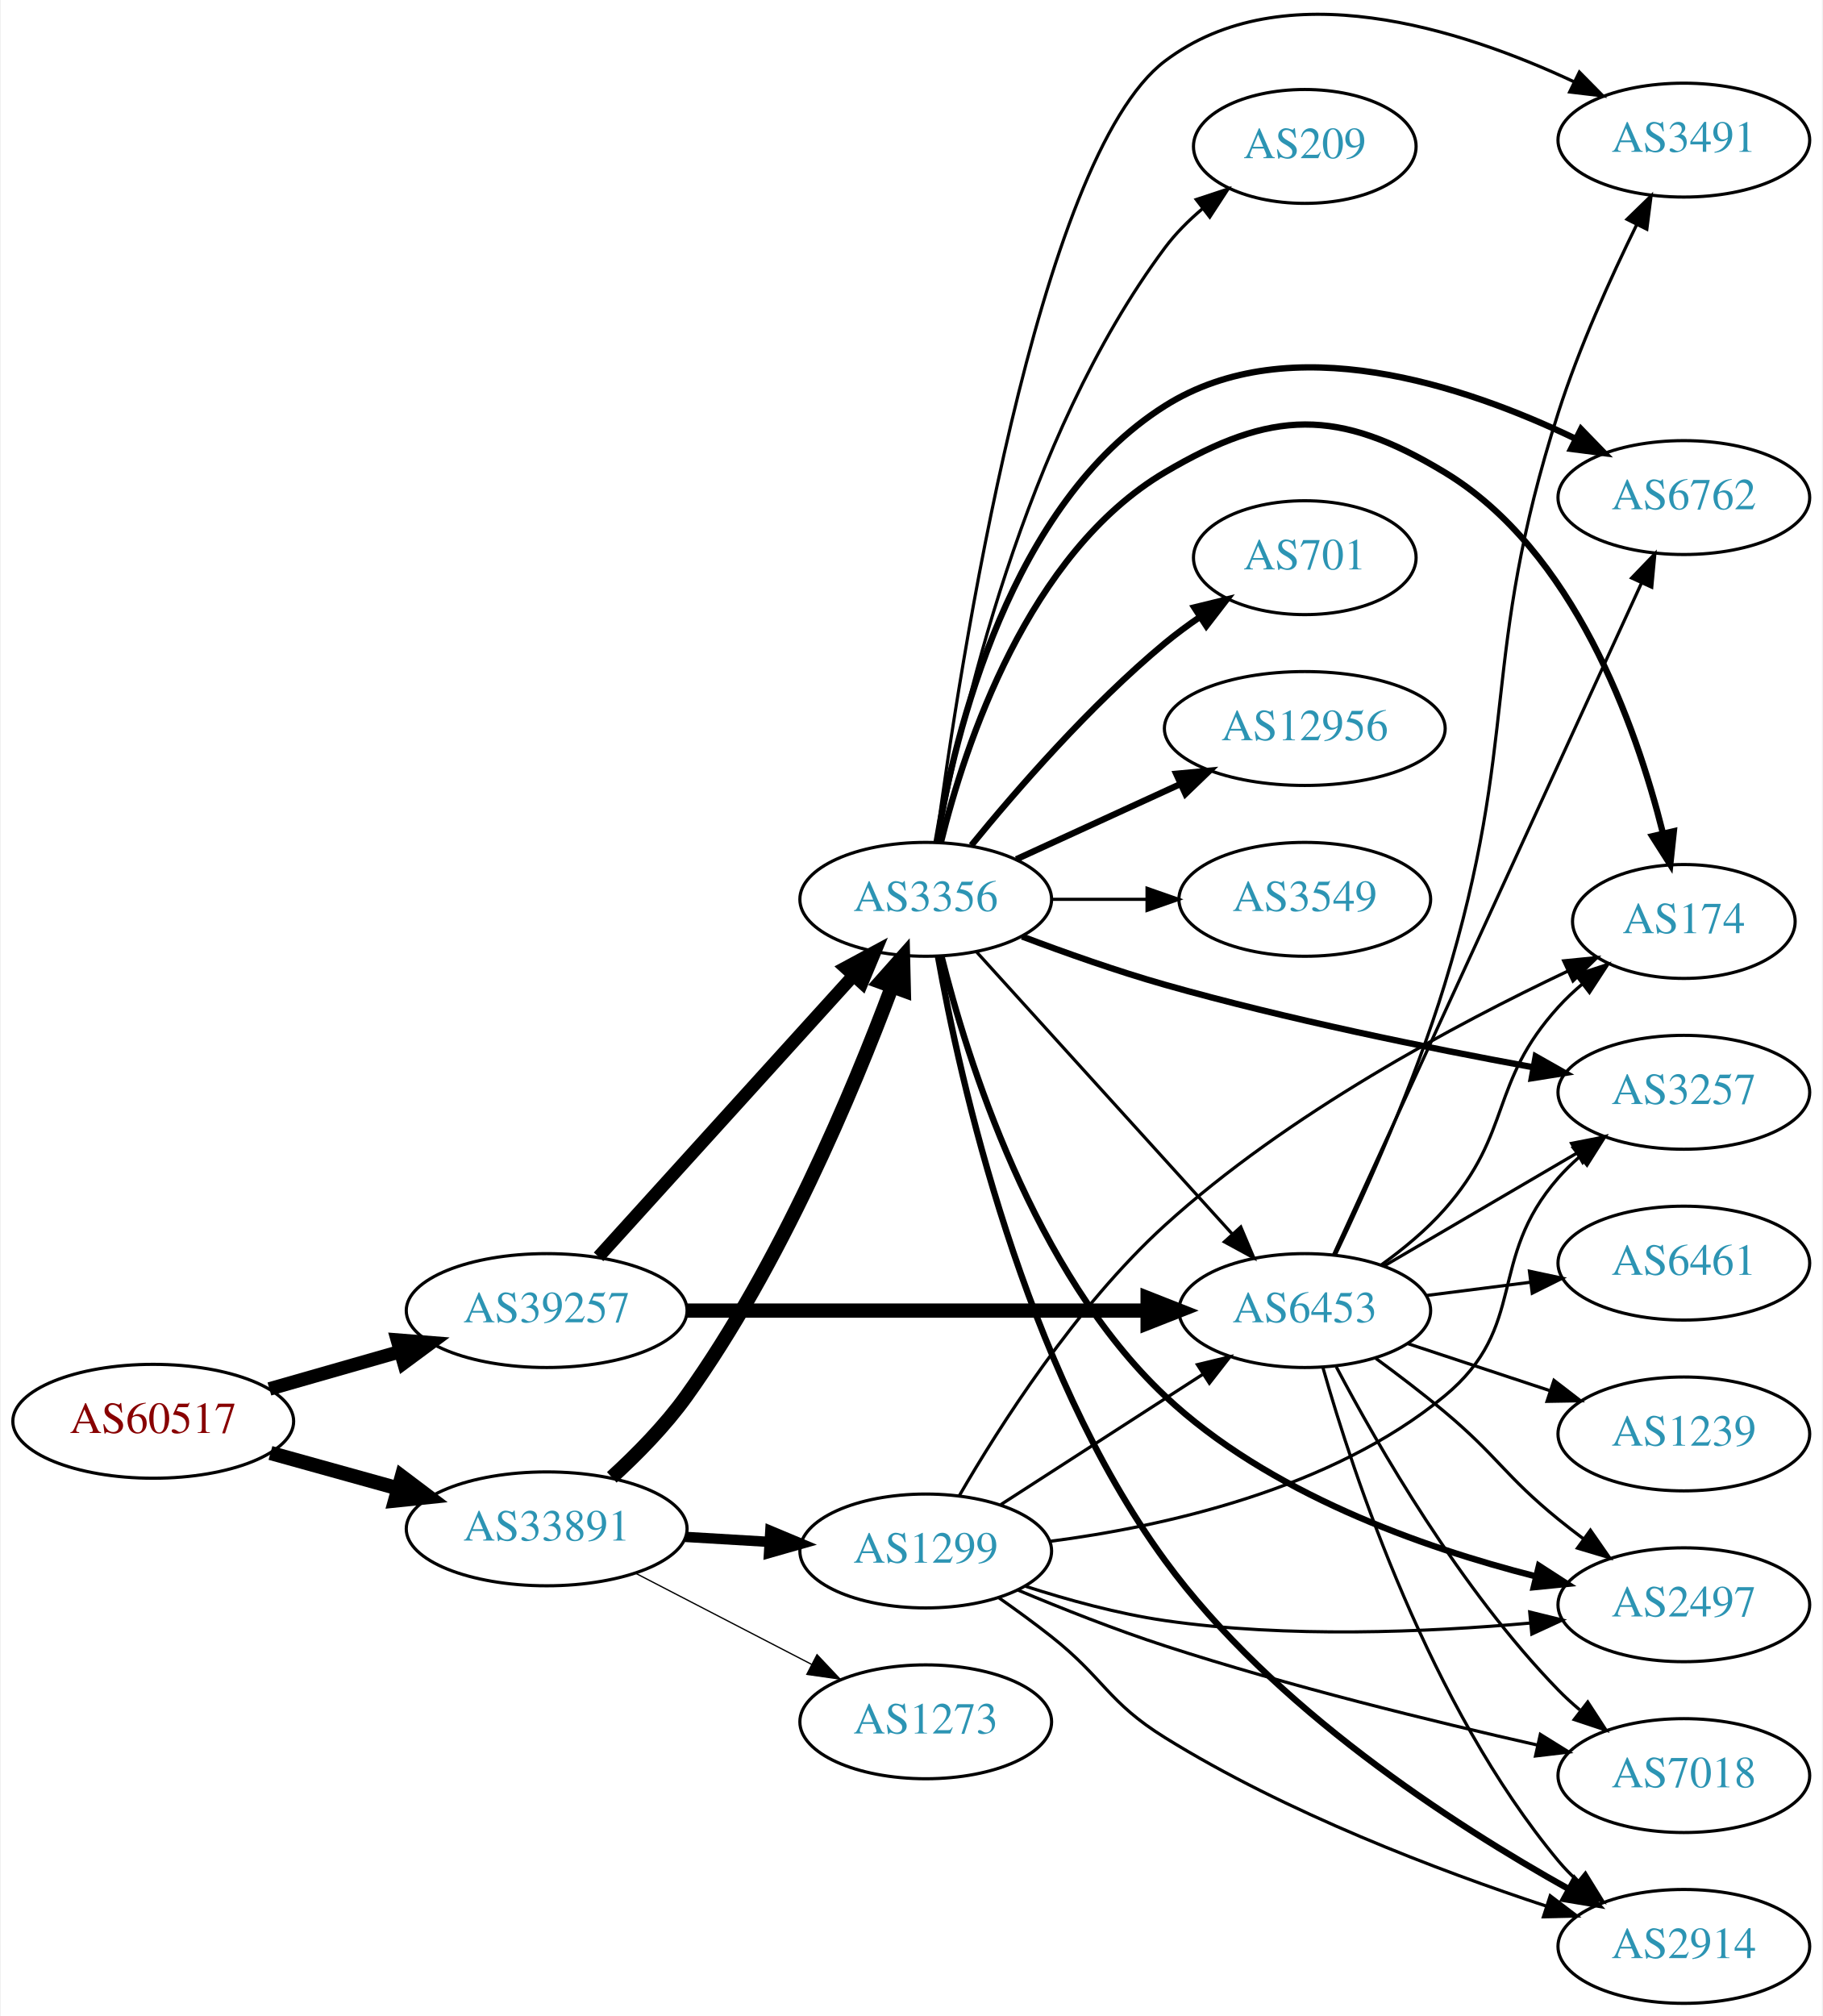
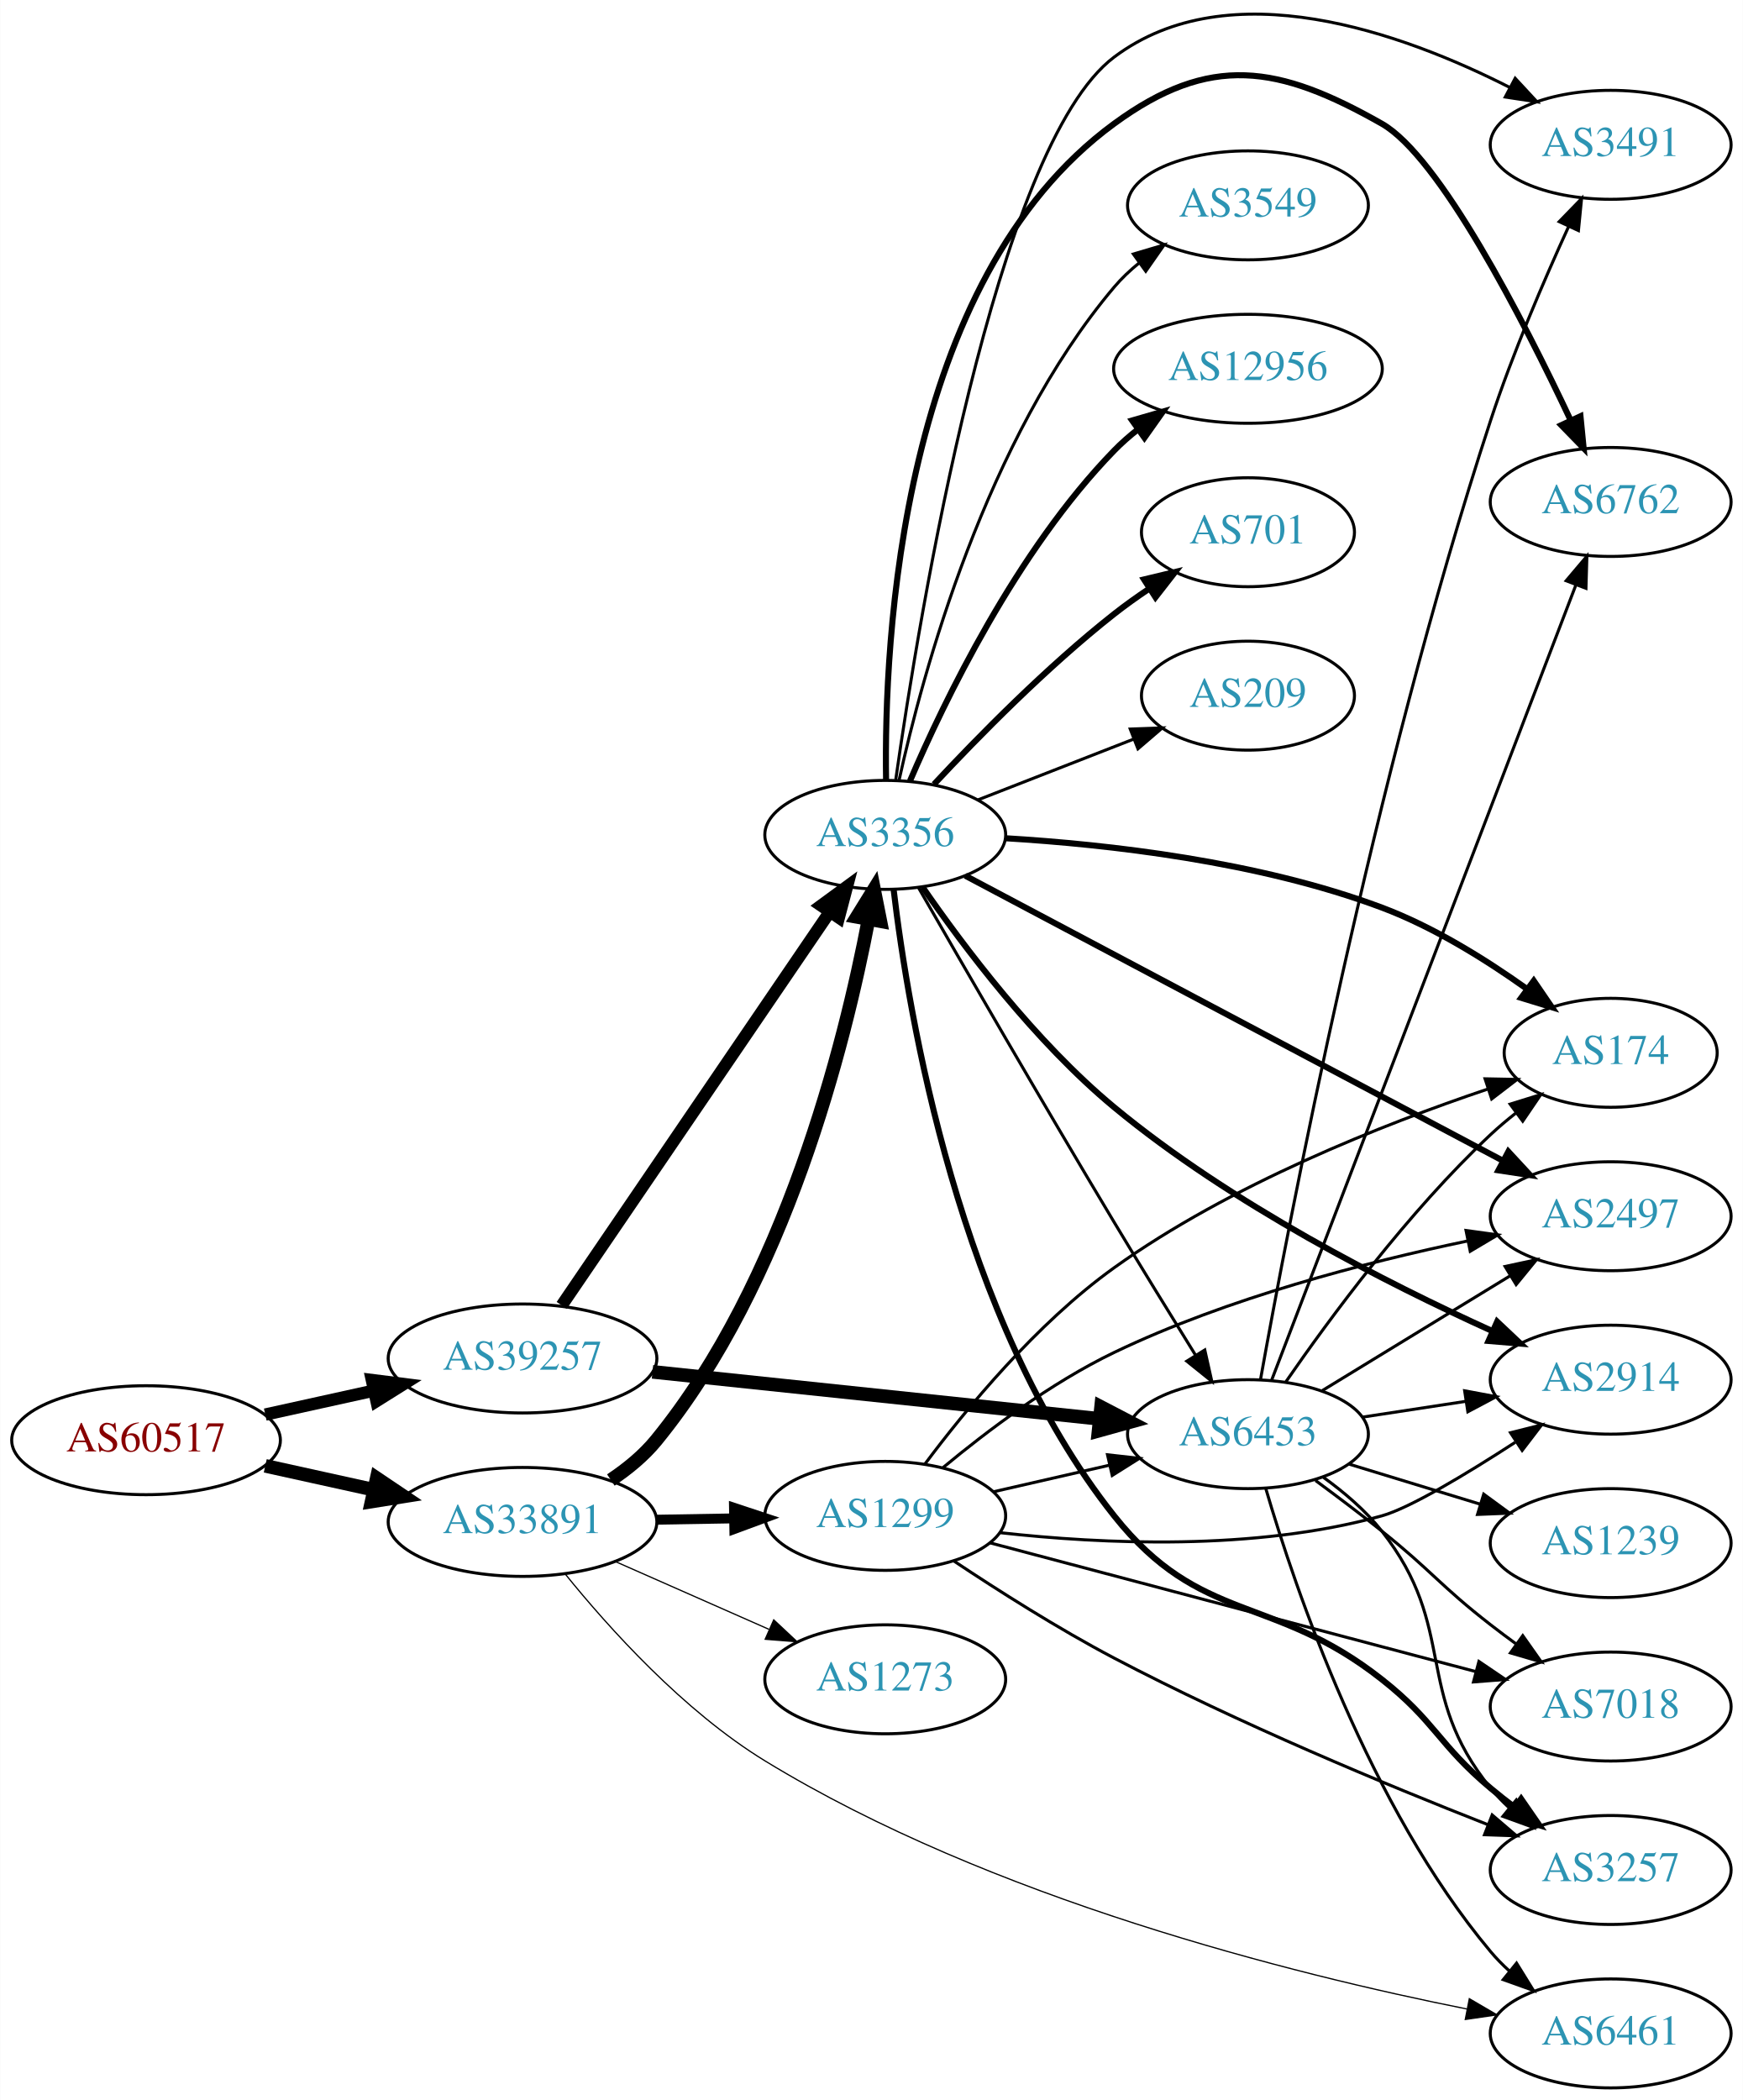
- <svg xmlns="http://www.w3.org/2000/svg" xmlns:xlink="http://www.w3.org/1999/xlink" width="576pt" height="637pt" viewBox="0.00 0.00 575.76 637.29">
-   <g id="graph0" class="graph" transform="scale(1 1) rotate(0) translate(4 633.292)">
-     <polygon fill="white" stroke="none" points="-4,4 -4,-633.292 571.762,-633.292 571.762,4 -4,4" />
+ <svg xmlns="http://www.w3.org/2000/svg" xmlns:xlink="http://www.w3.org/1999/xlink" width="576pt" height="694pt" viewBox="0.00 0.00 575.76 693.85">
+   <g id="graph0" class="graph" transform="scale(1 1) rotate(0) translate(4 689.851)">
+     <polygon fill="white" stroke="none" points="-4,4 -4,-689.851 571.762,-689.851 571.762,4 -4,4" />
    <g id="node1" class="node">
      <g id="a_node1">
        <a xlink:href="/asn/60517" xlink:title="AS60517 ~ AS-CABLEVISION [AT]">
-           <ellipse fill="#ffffff" stroke="black" cx="44.196" cy="-184" rx="44.393" ry="18" />
-           <text text-anchor="middle" x="44.196" y="-180.3" font-family="Times,serif" font-size="14.00" fill="#880000">AS60517</text>
+           <ellipse fill="#ffffff" stroke="black" cx="44.196" cy="-214" rx="44.393" ry="18" />
+           <text text-anchor="middle" x="44.196" y="-210.3" font-family="Times,serif" font-size="14.00" fill="#880000">AS60517</text>
        </a>
      </g>
    </g>
    <g id="node2" class="node">
      <g id="a_node2">
        <a xlink:href="/asn/33891" xlink:title="AS33891 ~ CORE-BACKBONE GMBH GLOBAL NETWORK [DE]">
-           <ellipse fill="#ffffff" stroke="black" cx="168.588" cy="-150" rx="44.393" ry="18" />
-           <text text-anchor="middle" x="168.588" y="-146.3" font-family="Times,serif" font-size="14.00" fill="#2c94b3">AS33891</text>
+           <ellipse fill="#ffffff" stroke="black" cx="168.588" cy="-187" rx="44.393" ry="18" />
+           <text text-anchor="middle" x="168.588" y="-183.3" font-family="Times,serif" font-size="14.00" fill="#2c94b3">AS33891</text>
        </a>
      </g>
    </g>
    <g id="edge1" class="edge">
-       <path fill="none" stroke="black" stroke-width="4.5" d="M81.256,-173.983C93.842,-170.486 108.146,-166.513 121.44,-162.82" />
-       <polygon fill="black" stroke="black" stroke-width="4.5" points="122.782,-166.534 131.363,-160.063 120.674,-158.946 122.782,-166.534" />
+       <path fill="none" stroke="black" stroke-width="4.5" d="M83.586,-205.531C94.978,-203.018 107.6,-200.233 119.525,-197.603" />
+       <polygon fill="black" stroke="black" stroke-width="4.5" points="120.418,-201.438 129.335,-195.439 118.721,-193.748 120.418,-201.438" />
    </g>
    <g id="node3" class="node">
      <g id="a_node3">
        <a xlink:href="/asn/39257" xlink:title="AS39257 ~ INC [DE]">
-           <ellipse fill="#ffffff" stroke="black" cx="168.588" cy="-219" rx="44.393" ry="18" />
-           <text text-anchor="middle" x="168.588" y="-215.3" font-family="Times,serif" font-size="14.00" fill="#2c94b3">AS39257</text>
+           <ellipse fill="#ffffff" stroke="black" cx="168.588" cy="-241" rx="44.393" ry="18" />
+           <text text-anchor="middle" x="168.588" y="-237.3" font-family="Times,serif" font-size="14.00" fill="#2c94b3">AS39257</text>
        </a>
      </g>
    </g>
    <g id="edge2" class="edge">
-       <path fill="none" stroke="black" stroke-width="4.275" d="M80.926,-194.218C93.871,-197.919 108.667,-202.15 122.324,-206.056" />
-       <polygon fill="black" stroke="black" stroke-width="4.275" points="121.382,-209.677 132.026,-208.83 123.439,-202.484 121.382,-209.677" />
+       <path fill="none" stroke="black" stroke-width="4.071" d="M83.586,-222.469C94.978,-224.982 107.6,-227.767 119.525,-230.397" />
+       <polygon fill="black" stroke="black" stroke-width="4.071" points="118.802,-233.886 129.335,-232.561 120.337,-226.928 118.802,-233.886" />
    </g>
    <g id="node4" class="node">
      <g id="a_node4">
        <a xlink:href="/asn/1299" xlink:title="AS1299 ~ Telia Carrier [EU]">
-           <ellipse fill="#ffffff" stroke="black" cx="288.431" cy="-143" rx="39.794" ry="18" />
-           <text text-anchor="middle" x="288.431" y="-139.3" font-family="Times,serif" font-size="14.00" fill="#2c94b3">AS1299</text>
+           <ellipse fill="#ffffff" stroke="black" cx="288.431" cy="-189" rx="39.794" ry="18" />
+           <text text-anchor="middle" x="288.431" y="-185.3" font-family="Times,serif" font-size="14.00" fill="#2c94b3">AS1299</text>
        </a>
      </g>
    </g>
    <g id="edge3" class="edge">
-       <path fill="none" stroke="black" stroke-width="3.273" d="M212.465,-147.453C221.074,-146.942 230.177,-146.401 238.96,-145.879" />
-       <polygon fill="black" stroke="black" stroke-width="3.273" points="239.3,-149.365 249.075,-145.278 238.885,-142.378 239.3,-149.365" />
+       <path fill="none" stroke="black" stroke-width="3.273" d="M212.799,-187.733C221.112,-187.874 229.875,-188.023 238.357,-188.167" />
+       <polygon fill="black" stroke="black" stroke-width="3.273" points="238.458,-191.669 248.516,-188.34 238.576,-184.67 238.458,-191.669" />
    </g>
    <g id="node5" class="node">
      <g id="a_node5">
-         <a xlink:href="/asn/3356" xlink:title="AS3356 ~ Level 3 Parent, LLC [US]">
-           <ellipse fill="#ffffff" stroke="black" cx="288.431" cy="-349" rx="39.794" ry="18" />
-           <text text-anchor="middle" x="288.431" y="-345.3" font-family="Times,serif" font-size="14.00" fill="#2c94b3">AS3356</text>
+         <a xlink:href="/asn/6461" xlink:title="AS6461 ~ ZAYO-6461 [US]">
+           <ellipse fill="#ffffff" stroke="black" cx="528.116" cy="-18" rx="39.794" ry="18" />
+           <text text-anchor="middle" x="528.116" y="-14.3" font-family="Times,serif" font-size="14.00" fill="#2c94b3">AS6461</text>
        </a>
      </g>
    </g>
    <g id="edge4" class="edge">
-       <path fill="none" stroke="black" stroke-width="4.5" d="M189.174,-166.274C197.166,-173.577 206.084,-182.647 212.784,-192 242.442,-233.4 265.434,-288.434 277.662,-321.141" />
-       <polygon fill="black" stroke="black" stroke-width="4.5" points="274.111,-322.896 281.249,-330.931 281.505,-320.187 274.111,-322.896" />
+       <path fill="none" stroke="black" stroke-width="0.409" d="M182.655,-169.832C197.051,-152.019 221.772,-124.504 248.784,-108 323.189,-62.54 422.985,-37.576 480.646,-26.063" />
+       <polygon fill="black" stroke="black" stroke-width="0.409" points="481.415,-29.479 490.562,-24.133 480.078,-22.608 481.415,-29.479" />
    </g>
    <g id="node6" class="node">
      <g id="a_node6">
-         <a xlink:href="/asn/1273" xlink:title="AS1273 ~ Vodafone Group PLC [EU]">
-           <ellipse fill="#ffffff" stroke="black" cx="288.431" cy="-89" rx="39.794" ry="18" />
-           <text text-anchor="middle" x="288.431" y="-85.3" font-family="Times,serif" font-size="14.00" fill="#2c94b3">AS1273</text>
+         <a xlink:href="/asn/3356" xlink:title="AS3356 ~ Level 3 Parent, LLC [US]">
+           <ellipse fill="#ffffff" stroke="black" cx="288.431" cy="-414" rx="39.794" ry="18" />
+           <text text-anchor="middle" x="288.431" y="-410.3" font-family="Times,serif" font-size="14.00" fill="#2c94b3">AS3356</text>
        </a>
      </g>
    </g>
    <g id="edge5" class="edge">
-       <path fill="none" stroke="black" stroke-width="0.409" d="M196.624,-136.005C213.173,-127.439 234.525,-116.386 252.366,-107.151" />
-       <polygon fill="black" stroke="black" stroke-width="0.409" points="254.06,-110.215 261.331,-102.51 250.842,-103.999 254.06,-110.215" />
-     </g>
-     <g id="edge6" class="edge">
-       <path fill="none" stroke="black" stroke-width="4.05" d="M184.994,-235.995C205.574,-258.699 242.157,-299.056 265.58,-324.895" />
-       <polygon fill="black" stroke="black" stroke-width="4.05" points="263.052,-327.383 272.394,-332.412 268.303,-322.623 263.052,-327.383" />
+       <path fill="none" stroke="black" stroke-width="4.5" d="M197.767,-200.849C203.29,-204.536 208.645,-208.931 212.784,-214 255.262,-266.027 275.007,-344.62 282.917,-386.094" />
+       <polygon fill="black" stroke="black" stroke-width="4.5" points="279.062,-386.903 284.722,-396.039 286.811,-385.497 279.062,-386.903" />
    </g>
    <g id="node7" class="node">
      <g id="a_node7">
+         <a xlink:href="/asn/1273" xlink:title="AS1273 ~ Vodafone Group PLC [EU]">
+           <ellipse fill="#ffffff" stroke="black" cx="288.431" cy="-135" rx="39.794" ry="18" />
+           <text text-anchor="middle" x="288.431" y="-131.3" font-family="Times,serif" font-size="14.00" fill="#2c94b3">AS1273</text>
+         </a>
+       </g>
+     </g>
+     <g id="edge6" class="edge">
+       <path fill="none" stroke="black" stroke-width="0.409" d="M199.325,-173.878C214.714,-167.087 233.657,-158.729 250.029,-151.504" />
+       <polygon fill="black" stroke="black" stroke-width="0.409" points="251.59,-154.641 259.326,-147.402 248.764,-148.237 251.59,-154.641" />
+     </g>
+     <g id="edge8" class="edge">
+       <path fill="none" stroke="black" stroke-width="4.05" d="M181.536,-258.54C202.466,-289.266 245.834,-352.934 270.075,-388.521" />
+       <polygon fill="black" stroke="black" stroke-width="4.05" points="267.242,-390.656 275.801,-396.926 273.1,-386.666 267.242,-390.656" />
+     </g>
+     <g id="node8" class="node">
+       <g id="a_node8">
        <a xlink:href="/asn/6453" xlink:title="AS6453 ~ TATA COMMUNICATIONS (AMERICA) INC [US]">
-           <ellipse fill="#ffffff" stroke="black" cx="408.273" cy="-219" rx="39.794" ry="18" />
-           <text text-anchor="middle" x="408.273" y="-215.3" font-family="Times,serif" font-size="14.00" fill="#2c94b3">AS6453</text>
+           <ellipse fill="#ffffff" stroke="black" cx="408.273" cy="-216" rx="39.794" ry="18" />
+           <text text-anchor="middle" x="408.273" y="-212.3" font-family="Times,serif" font-size="14.00" fill="#2c94b3">AS6453</text>
        </a>
      </g>
    </g>
    <g id="edge7" class="edge">
-       <path fill="none" stroke="black" stroke-width="4.5" d="M212.907,-219C253.975,-219 315.589,-219 358.396,-219" />
-       <polygon fill="black" stroke="black" stroke-width="4.5" points="358.579,-222.938 368.579,-219 358.579,-215.063 358.579,-222.938" />
-     </g>
-     <g id="edge30" class="edge">
-       <path fill="none" stroke="black" d="M312.152,-157.654C330.329,-169.377 356.011,-185.94 376.109,-198.901" />
-       <polygon fill="black" stroke="black" points="374.321,-201.913 384.622,-204.391 378.115,-196.03 374.321,-201.913" />
+       <path fill="none" stroke="black" stroke-width="4.5" d="M211.534,-236.588C252.867,-232.241 315.946,-225.606 359.261,-221.05" />
+       <polygon fill="black" stroke="black" stroke-width="4.5" points="359.742,-224.959 369.276,-219.997 358.919,-217.127 359.742,-224.959" />
+     </g>
+     <g id="edge32" class="edge">
+       <path fill="none" stroke="black" d="M324.15,-196.955C336.15,-199.704 349.771,-202.825 362.463,-205.733" />
+       <polygon fill="black" stroke="black" points="361.866,-209.187 372.395,-208.009 363.429,-202.364 361.866,-209.187" />
    </g>
    <g id="node9" class="node">
      <g id="a_node9">
-         <a xlink:href="/asn/2914" xlink:title="AS2914 ~ NTT America, Inc. [US]">
-           <ellipse fill="#ffffff" stroke="black" cx="528.116" cy="-18" rx="39.794" ry="18" />
-           <text text-anchor="middle" x="528.116" y="-14.3" font-family="Times,serif" font-size="14.00" fill="#2c94b3">AS2914</text>
-         </a>
-       </g>
-     </g>
-     <g id="edge28" class="edge">
-       <path fill="none" stroke="black" d="M311.421,-128.299C316.951,-124.423 322.809,-120.158 328.077,-116 344.88,-102.736 345.891,-95.292 364.077,-84 402.329,-60.25 450.602,-41.964 484.664,-30.726" />
-       <polygon fill="black" stroke="black" points="485.874,-34.013 494.312,-27.606 483.72,-27.353 485.874,-34.013" />
+         <a xlink:href="/asn/2497" xlink:title="AS2497 ~ Internet Initiative Japan Inc. [JP]">
+           <ellipse fill="#ffffff" stroke="black" cx="528.116" cy="-288" rx="39.794" ry="18" />
+           <text text-anchor="middle" x="528.116" y="-284.3" font-family="Times,serif" font-size="14.00" fill="#2c94b3">AS2497</text>
+         </a>
+       </g>
+     </g>
+     <g id="edge34" class="edge">
+       <path fill="none" stroke="black" d="M307.571,-204.989C322,-216.968 343.171,-232.958 364.077,-243 401.497,-260.974 447.31,-272.82 480.834,-279.824" />
+       <polygon fill="black" stroke="black" points="480.325,-283.292 490.82,-281.844 481.712,-276.431 480.325,-283.292" />
    </g>
    <g id="node11" class="node">
      <g id="a_node11">
+         <a xlink:href="/asn/2914" xlink:title="AS2914 ~ NTT America, Inc. [US]">
+           <ellipse fill="#ffffff" stroke="black" cx="528.116" cy="-234" rx="39.794" ry="18" />
+           <text text-anchor="middle" x="528.116" y="-230.3" font-family="Times,serif" font-size="14.00" fill="#2c94b3">AS2914</text>
+         </a>
+       </g>
+     </g>
+     <g id="edge30" class="edge">
+       <path fill="none" stroke="black" d="M326.453,-183.438C360.004,-179.693 410.473,-177.32 452.469,-189 461.757,-191.583 480.289,-202.741 496.563,-213.299" />
+       <polygon fill="black" stroke="black" points="495.021,-216.473 505.299,-219.044 498.867,-210.625 495.021,-216.473" />
+     </g>
+     <g id="node13" class="node">
+       <g id="a_node13">
+         <a xlink:href="/asn/3257" xlink:title="AS3257 ~ GTT [DE]">
+           <ellipse fill="#ffffff" stroke="black" cx="528.116" cy="-72" rx="39.794" ry="18" />
+           <text text-anchor="middle" x="528.116" y="-68.3" font-family="Times,serif" font-size="14.00" fill="#2c94b3">AS3257</text>
+         </a>
+       </g>
+     </g>
+     <g id="edge29" class="edge">
+       <path fill="none" stroke="black" d="M311.106,-174.085C325.725,-164.346 345.639,-151.687 364.077,-142 405.03,-120.485 454.041,-100.123 487.563,-86.966" />
+       <polygon fill="black" stroke="black" points="488.966,-90.176 497.015,-83.286 486.426,-83.653 488.966,-90.176" />
+     </g>
+     <g id="node14" class="node">
+       <g id="a_node14">
        <a xlink:href="/asn/174" xlink:title="AS174 ~ Cogent Communications [US]">
          <ellipse fill="#ffffff" stroke="black" cx="528.116" cy="-342" rx="35.194" ry="18" />
          <text text-anchor="middle" x="528.116" y="-338.3" font-family="Times,serif" font-size="14.00" fill="#2c94b3">AS174</text>
        </a>
      </g>
    </g>
-     <g id="edge31" class="edge">
-       <path fill="none" stroke="black" d="M298.969,-160.355C311.658,-182.295 335.81,-220.297 364.077,-246 402.731,-281.146 456.286,-309.676 491.306,-326.245" />
-       <polygon fill="black" stroke="black" points="490.121,-329.553 500.665,-330.596 493.073,-323.206 490.121,-329.553" />
-     </g>
-     <g id="node12" class="node">
-       <g id="a_node12">
-         <a xlink:href="/asn/3257" xlink:title="AS3257 ~ GTT [DE]">
-           <ellipse fill="#ffffff" stroke="black" cx="528.116" cy="-288" rx="39.794" ry="18" />
-           <text text-anchor="middle" x="528.116" y="-284.3" font-family="Times,serif" font-size="14.00" fill="#2c94b3">AS3257</text>
-         </a>
-       </g>
-     </g>
-     <g id="edge29" class="edge">
-       <path fill="none" stroke="black" d="M327.676,-146.049C363.49,-150.699 416.709,-162.429 452.469,-192 479.126,-214.042 465.637,-235.017 488.469,-261 490.445,-263.248 492.644,-265.405 494.963,-267.45" />
-       <polygon fill="black" stroke="black" points="493.148,-270.477 503.158,-273.948 497.497,-264.992 493.148,-270.477" />
-     </g>
-     <g id="node13" class="node">
-       <g id="a_node13">
-         <a xlink:href="/asn/2497" xlink:title="AS2497 ~ Internet Initiative Japan Inc. [JP]">
-           <ellipse fill="#ffffff" stroke="black" cx="528.116" cy="-126" rx="39.794" ry="18" />
-           <text text-anchor="middle" x="528.116" y="-122.3" font-family="Times,serif" font-size="14.00" fill="#2c94b3">AS2497</text>
-         </a>
-       </g>
-     </g>
-     <g id="edge32" class="edge">
-       <path fill="none" stroke="black" d="M319.86,-131.883C333.229,-127.562 349.234,-123.142 364.077,-121 402.646,-115.435 446.859,-117.297 479.505,-120.21" />
-       <polygon fill="black" stroke="black" points="479.387,-123.715 489.676,-121.185 480.055,-116.747 479.387,-123.715" />
+     <g id="edge33" class="edge">
+       <path fill="none" stroke="black" d="M301.478,-206.037C314.993,-224.134 338.409,-252.617 364.077,-271 402.342,-298.405 452.852,-318.349 487.452,-329.999" />
+       <polygon fill="black" stroke="black" points="486.614,-333.408 497.207,-333.206 488.8,-326.758 486.614,-333.408" />
    </g>
    <g id="node15" class="node">
      <g id="a_node15">
        <a xlink:href="/asn/7018" xlink:title="AS7018 ~ AT&amp;T Services, Inc. [US]">
-           <ellipse fill="#ffffff" stroke="black" cx="528.116" cy="-72" rx="39.794" ry="18" />
-           <text text-anchor="middle" x="528.116" y="-68.3" font-family="Times,serif" font-size="14.00" fill="#2c94b3">AS7018</text>
-         </a>
-       </g>
-     </g>
-     <g id="edge33" class="edge">
-       <path fill="none" stroke="black" d="M317.455,-130.687C331.319,-124.866 348.403,-118.094 364.077,-113 403.319,-100.246 448.941,-89.074 481.929,-81.627" />
-       <polygon fill="black" stroke="black" points="482.743,-85.032 491.74,-79.438 481.218,-78.2 482.743,-85.032" />
-     </g>
-     <g id="edge27" class="edge">
-       <path fill="none" stroke="black" d="M304.595,-332.271C325.101,-309.649 361.806,-269.158 385.324,-243.214" />
-       <polygon fill="black" stroke="black" points="388.044,-245.425 392.167,-235.665 382.858,-240.723 388.044,-245.425" />
-     </g>
-     <g id="node8" class="node">
-       <g id="a_node8">
+           <ellipse fill="#ffffff" stroke="black" cx="528.116" cy="-126" rx="39.794" ry="18" />
+           <text text-anchor="middle" x="528.116" y="-122.3" font-family="Times,serif" font-size="14.00" fill="#2c94b3">AS7018</text>
+         </a>
+       </g>
+     </g>
+     <g id="edge31" class="edge">
+       <path fill="none" stroke="black" d="M322.981,-180.107C365.065,-168.953 437.308,-149.804 483.603,-137.533" />
+       <polygon fill="black" stroke="black" points="484.583,-140.895 493.352,-134.949 482.789,-134.128 484.583,-140.895" />
+     </g>
+     <g id="edge28" class="edge">
+       <path fill="none" stroke="black" d="M299.436,-396.528C313.632,-371.81 340.518,-325.265 364.077,-286 372.853,-271.374 382.842,-255.159 391.003,-242.021" />
+       <polygon fill="black" stroke="black" points="394.01,-243.814 396.323,-233.474 388.067,-240.114 394.01,-243.814" />
+     </g>
+     <g id="edge20" class="edge">
+       <path fill="none" stroke="black" stroke-width="2" d="M314.867,-400.516C357.643,-377.84 444.035,-332.042 492.368,-306.42" />
+       <polygon fill="black" stroke="black" stroke-width="2" points="494.307,-309.354 501.503,-301.578 491.028,-303.169 494.307,-309.354" />
+     </g>
+     <g id="edge22" class="edge">
+       <path fill="none" stroke="black" stroke-width="2" d="M300.754,-396.768C314.152,-377.329 337.961,-345.615 364.077,-324 402.667,-292.061 454.264,-265.816 488.99,-250.072" />
+       <polygon fill="black" stroke="black" stroke-width="2" points="490.606,-253.184 498.313,-245.914 487.754,-246.791 490.606,-253.184" />
+     </g>
+     <g id="node12" class="node">
+       <g id="a_node12">
        <a xlink:href="/asn/6762" xlink:title="AS6762 ~ TELECOM ITALIA SPARKLE S.p.A. [IT]">
-           <ellipse fill="#ffffff" stroke="black" cx="528.116" cy="-476" rx="39.794" ry="18" />
-           <text text-anchor="middle" x="528.116" y="-472.3" font-family="Times,serif" font-size="14.00" fill="#2c94b3">AS6762</text>
-         </a>
-       </g>
-     </g>
-     <g id="edge22" class="edge">
-       <path fill="none" stroke="black" stroke-width="2" d="M291.861,-367.081C297.52,-401.13 315.051,-474.109 364.077,-505 403.653,-529.936 458.78,-511.461 493.705,-494.683" />
-       <polygon fill="black" stroke="black" stroke-width="2" points="495.616,-497.641 502.991,-490.034 492.482,-491.382 495.616,-497.641" />
-     </g>
-     <g id="edge23" class="edge">
-       <path fill="none" stroke="black" stroke-width="2" d="M292.312,-330.873C299.136,-292.48 319.196,-201.451 364.077,-140 398.1,-93.416 454.988,-56.652 491.771,-36.115" />
-       <polygon fill="black" stroke="black" stroke-width="2" points="493.573,-39.119 500.664,-31.247 490.211,-32.979 493.573,-39.119" />
-     </g>
-     <g id="node10" class="node">
-       <g id="a_node10">
+           <ellipse fill="#ffffff" stroke="black" cx="528.116" cy="-524" rx="39.794" ry="18" />
+           <text text-anchor="middle" x="528.116" y="-520.3" font-family="Times,serif" font-size="14.00" fill="#2c94b3">AS6762</text>
+         </a>
+       </g>
+     </g>
+     <g id="edge19" class="edge">
+       <path fill="none" stroke="black" stroke-width="2" d="M288.705,-432.095C287.991,-477.661 293.252,-597.185 364.077,-649 395.784,-672.196 418.303,-668.391 452.469,-649 471.577,-638.155 499.155,-584.398 514.889,-551.01" />
+       <polygon fill="black" stroke="black" stroke-width="2" points="518.139,-552.322 519.183,-541.779 511.792,-549.37 518.139,-552.322" />
+     </g>
+     <g id="edge25" class="edge">
+       <path fill="none" stroke="black" stroke-width="2" d="M291.197,-395.97C296.032,-355.031 312.747,-253.61 364.077,-189 392.714,-152.955 416.297,-163.476 452.469,-135 470.249,-121.004 471.128,-113.536 488.469,-99 490.978,-96.897 493.647,-94.792 496.364,-92.737" />
+       <polygon fill="black" stroke="black" stroke-width="2" points="498.527,-95.491 504.548,-86.774 494.405,-89.834 498.527,-95.491" />
+     </g>
+     <g id="edge24" class="edge">
+       <path fill="none" stroke="black" stroke-width="2" d="M328.131,-412.896C361.908,-410.869 411.751,-405.271 452.469,-390 469.511,-383.609 486.718,-372.896 500.311,-363.21" />
+       <polygon fill="black" stroke="black" stroke-width="2" points="502.703,-365.796 508.683,-357.05 498.554,-360.158 502.703,-365.796" />
+     </g>
+     <g id="node16" class="node">
+       <g id="a_node16">
        <a xlink:href="/asn/3491" xlink:title="AS3491 ~ PCCW Global, Inc. [US]">
-           <ellipse fill="#ffffff" stroke="black" cx="528.116" cy="-589" rx="39.794" ry="18" />
-           <text text-anchor="middle" x="528.116" y="-585.3" font-family="Times,serif" font-size="14.00" fill="#2c94b3">AS3491</text>
+           <ellipse fill="#ffffff" stroke="black" cx="528.116" cy="-642" rx="39.794" ry="18" />
+           <text text-anchor="middle" x="528.116" y="-638.3" font-family="Times,serif" font-size="14.00" fill="#2c94b3">AS3491</text>
        </a>
      </g>
    </g>
    <g id="edge26" class="edge">
-       <path fill="none" stroke="black" d="M291.709,-367.084C299.001,-421.752 323.686,-583.414 364.077,-614 401.485,-642.326 457.801,-624.149 493.494,-607.394" />
-       <polygon fill="black" stroke="black" points="495.094,-610.507 502.541,-602.97 492.019,-604.219 495.094,-610.507" />
-     </g>
-     <g id="edge20" class="edge">
-       <path fill="none" stroke="black" stroke-width="2" d="M293.253,-367.101C300.78,-397.606 320.708,-458.423 364.077,-484 397.916,-503.957 418.843,-504.313 452.469,-484 493.341,-459.31 512.948,-404.002 521.442,-370.16" />
-       <polygon fill="black" stroke="black" stroke-width="2" points="524.95,-370.527 523.822,-359.992 518.134,-368.932 524.95,-370.527" />
-     </g>
-     <g id="edge19" class="edge">
-       <path fill="none" stroke="black" stroke-width="2" d="M318.902,-337.25C332.507,-332.109 348.963,-326.286 364.077,-322 402.733,-311.038 447.462,-301.959 480.281,-295.948" />
-       <polygon fill="black" stroke="black" stroke-width="2" points="481.275,-299.325 490.495,-294.106 480.033,-292.436 481.275,-299.325" />
-     </g>
-     <g id="edge17" class="edge">
-       <path fill="none" stroke="black" stroke-width="2" d="M293.436,-330.917C301.442,-298.762 322.347,-231.331 364.077,-192 396.64,-161.309 445.344,-144.129 481.041,-135.048" />
-       <polygon fill="black" stroke="black" stroke-width="2" points="482.307,-138.343 491.204,-132.59 480.661,-131.539 482.307,-138.343" />
+       <path fill="none" stroke="black" d="M291.906,-432.303C299.587,-486.063 324.88,-641.568 364.077,-671 402.17,-699.603 459.253,-679.031 494.785,-660.958" />
+       <polygon fill="black" stroke="black" points="496.561,-663.978 503.766,-656.21 493.289,-657.79 496.561,-663.978" />
    </g>
    <g id="node17" class="node">
      <g id="a_node17">
-         <a xlink:href="/asn/701" xlink:title="AS701 ~ UUNET [US]">
-           <ellipse fill="#ffffff" stroke="black" cx="408.273" cy="-457" rx="35.194" ry="18" />
-           <text text-anchor="middle" x="408.273" y="-453.3" font-family="Times,serif" font-size="14.00" fill="#2c94b3">AS701</text>
+         <a xlink:href="/asn/3549" xlink:title="AS3549 ~ Level 3 Parent, LLC [US]">
+           <ellipse fill="#ffffff" stroke="black" cx="408.273" cy="-622" rx="39.794" ry="18" />
+           <text text-anchor="middle" x="408.273" y="-618.3" font-family="Times,serif" font-size="14.00" fill="#2c94b3">AS3549</text>
        </a>
      </g>
    </g>
    <g id="edge18" class="edge">
-       <path fill="none" stroke="black" stroke-width="2" d="M302.85,-366.065C316.964,-383.375 340.379,-410.345 364.077,-430 367.54,-432.872 371.333,-435.669 375.187,-438.308" />
-       <polygon fill="black" stroke="black" stroke-width="2" points="373.33,-441.275 383.62,-443.797 377.149,-435.408 373.33,-441.275" />
+       <path fill="none" stroke="black" d="M293.015,-432.115C300.7,-467.061 321.622,-544.765 364.077,-595 366.503,-597.871 369.315,-600.532 372.316,-602.975" />
+       <polygon fill="black" stroke="black" points="370.412,-605.918 380.572,-608.925 374.505,-600.239 370.412,-605.918" />
    </g>
    <g id="node18" class="node">
      <g id="a_node18">
        <a xlink:href="/asn/12956" xlink:title="AS12956 ~ TELXIUS [ES]">
-           <ellipse fill="#ffffff" stroke="black" cx="408.273" cy="-403" rx="44.393" ry="18" />
-           <text text-anchor="middle" x="408.273" y="-399.3" font-family="Times,serif" font-size="14.00" fill="#2c94b3">AS12956</text>
+           <ellipse fill="#ffffff" stroke="black" cx="408.273" cy="-568" rx="44.393" ry="18" />
+           <text text-anchor="middle" x="408.273" y="-564.3" font-family="Times,serif" font-size="14.00" fill="#2c94b3">AS12956</text>
        </a>
      </g>
    </g>
    <g id="edge21" class="edge">
-       <path fill="none" stroke="black" stroke-width="2" d="M317.06,-361.661C332.557,-368.762 352.124,-377.728 369.071,-385.494" />
-       <polygon fill="black" stroke="black" stroke-width="2" points="367.624,-388.681 378.173,-389.665 370.54,-382.317 367.624,-388.681" />
+       <path fill="none" stroke="black" stroke-width="2" d="M296.585,-431.772C307.846,-458.075 331.794,-507.824 364.077,-541 366.494,-543.484 369.183,-545.84 372.005,-548.049" />
+       <polygon fill="black" stroke="black" stroke-width="2" points="370.012,-550.927 380.19,-553.87 374.069,-545.222 370.012,-550.927" />
    </g>
    <g id="node19" class="node">
      <g id="a_node19">
-         <a xlink:href="/asn/3549" xlink:title="AS3549 ~ Level 3 Parent, LLC [US]">
-           <ellipse fill="#ffffff" stroke="black" cx="408.273" cy="-349" rx="39.794" ry="18" />
-           <text text-anchor="middle" x="408.273" y="-345.3" font-family="Times,serif" font-size="14.00" fill="#2c94b3">AS3549</text>
-         </a>
-       </g>
-     </g>
-     <g id="edge24" class="edge">
-       <path fill="none" stroke="black" d="M328.343,-349C337.897,-349 348.246,-349 358.209,-349" />
-       <polygon fill="black" stroke="black" points="358.402,-352.5 368.402,-349 358.402,-345.5 358.402,-352.5" />
+         <a xlink:href="/asn/701" xlink:title="AS701 ~ UUNET [US]">
+           <ellipse fill="#ffffff" stroke="black" cx="408.273" cy="-514" rx="35.194" ry="18" />
+           <text text-anchor="middle" x="408.273" y="-510.3" font-family="Times,serif" font-size="14.00" fill="#2c94b3">AS701</text>
+         </a>
+       </g>
+     </g>
+     <g id="edge23" class="edge">
+       <path fill="none" stroke="black" stroke-width="2" d="M304.528,-430.712C318.994,-446.235 341.851,-469.519 364.077,-487 367.694,-489.845 371.625,-492.648 375.593,-495.31" />
+       <polygon fill="black" stroke="black" stroke-width="2" points="373.929,-498.401 384.232,-500.872 377.718,-492.515 373.929,-498.401" />
    </g>
    <g id="node20" class="node">
      <g id="a_node20">
        <a xlink:href="/asn/209" xlink:title="AS209 ~ CenturyLink Communications, LLC [US]">
-           <ellipse fill="#ffffff" stroke="black" cx="408.273" cy="-587" rx="35.194" ry="18" />
-           <text text-anchor="middle" x="408.273" y="-583.3" font-family="Times,serif" font-size="14.00" fill="#2c94b3">AS209</text>
-         </a>
-       </g>
-     </g>
-     <g id="edge25" class="edge">
-       <path fill="none" stroke="black" d="M292.311,-366.918C299.132,-404.859 319.186,-494.759 364.077,-555 367.423,-559.49 371.574,-563.633 375.968,-567.346" />
-       <polygon fill="black" stroke="black" points="373.96,-570.217 384.019,-573.544 378.23,-564.67 373.96,-570.217" />
-     </g>
-     <g id="edge8" class="edge">
-       <path fill="none" stroke="black" d="M417.373,-236.665C437.598,-280.772 490.422,-395.976 514.648,-448.809" />
-       <polygon fill="black" stroke="black" points="511.61,-450.581 518.959,-458.212 517.973,-447.663 511.61,-450.581" />
+           <ellipse fill="#ffffff" stroke="black" cx="408.273" cy="-460" rx="35.194" ry="18" />
+           <text text-anchor="middle" x="408.273" y="-456.3" font-family="Times,serif" font-size="14.00" fill="#2c94b3">AS209</text>
+         </a>
+       </g>
+     </g>
+     <g id="edge27" class="edge">
+       <path fill="none" stroke="black" d="M319.167,-425.608C334.785,-431.704 354.061,-439.229 370.598,-445.684" />
+       <polygon fill="black" stroke="black" points="369.381,-448.966 379.97,-449.342 371.927,-442.445 369.381,-448.966" />
+     </g>
+     <g id="edge10" class="edge">
+       <path fill="none" stroke="black" d="M414.16,-198.051C423.879,-164.888 448.234,-93.026 488.469,-45 490.342,-42.765 492.442,-40.629 494.669,-38.608" />
+       <polygon fill="black" stroke="black" points="497.016,-41.212 502.59,-32.202 492.614,-35.769 497.016,-41.212" />
    </g>
    <g id="edge9" class="edge">
-       <path fill="none" stroke="black" d="M414.005,-200.997C423.54,-167.366 447.707,-93.983 488.469,-45 490.335,-42.759 492.429,-40.618 494.653,-38.594" />
-       <polygon fill="black" stroke="black" points="497,-41.197 502.567,-32.182 492.593,-35.758 497,-41.197" />
-     </g>
-     <g id="edge10" class="edge">
-       <path fill="none" stroke="black" d="M418.046,-236.826C427.689,-257.048 443.058,-291.218 452.469,-322 476.451,-400.436 463.5,-424.873 488.469,-503 495.009,-523.463 505.001,-545.548 513.186,-562.213" />
-       <polygon fill="black" stroke="black" points="510.152,-563.97 517.757,-571.346 516.411,-560.837 510.152,-563.97" />
-     </g>
-     <g id="edge11" class="edge">
-       <path fill="none" stroke="black" d="M432.303,-233.321C439.301,-238.359 446.666,-244.421 452.469,-251 474.057,-275.475 466.544,-290.827 488.469,-315 490.794,-317.563 493.406,-320.016 496.145,-322.326" />
-       <polygon fill="black" stroke="black" points="494.014,-325.102 504.074,-328.426 498.282,-319.554 494.014,-325.102" />
-     </g>
-     <g id="edge12" class="edge">
-       <path fill="none" stroke="black" d="M433.405,-233.13C450.96,-243.409 474.935,-257.447 494.24,-268.75" />
-       <polygon fill="black" stroke="black" points="492.619,-271.857 503.017,-273.889 496.156,-265.816 492.619,-271.857" />
-     </g>
-     <g id="edge13" class="edge">
-       <path fill="none" stroke="black" d="M430.753,-203.867C437.809,-198.691 445.601,-192.753 452.469,-187 469.341,-172.869 471.403,-166.895 488.469,-153 491.008,-150.933 493.697,-148.853 496.427,-146.814" />
-       <polygon fill="black" stroke="black" points="498.583,-149.574 504.633,-140.876 494.48,-143.903 498.583,-149.574" />
-     </g>
-     <g id="node14" class="node">
-       <g id="a_node14">
-         <a xlink:href="/asn/6461" xlink:title="AS6461 ~ ZAYO-6461 [US]">
-           <ellipse fill="#ffffff" stroke="black" cx="528.116" cy="-234" rx="39.794" ry="18" />
-           <text text-anchor="middle" x="528.116" y="-230.3" font-family="Times,serif" font-size="14.00" fill="#2c94b3">AS6461</text>
-         </a>
-       </g>
-     </g>
-     <g id="edge14" class="edge">
-       <path fill="none" stroke="black" d="M446.559,-223.746C457.091,-225.087 468.694,-226.564 479.734,-227.969" />
-       <polygon fill="black" stroke="black" points="479.306,-231.442 489.668,-229.233 480.19,-224.499 479.306,-231.442" />
-     </g>
-     <g id="edge15" class="edge">
-       <path fill="none" stroke="black" d="M418.216,-201.233C431.291,-176.412 457.47,-130.831 488.469,-99 490.557,-96.856 492.837,-94.774 495.211,-92.779" />
-       <polygon fill="black" stroke="black" points="497.73,-95.256 503.506,-86.374 493.452,-89.716 497.73,-95.256" />
-     </g>
-     <g id="node16" class="node">
-       <g id="a_node16">
+       <path fill="none" stroke="black" d="M432.837,-230.397C450.661,-241.287 475.334,-256.362 494.969,-268.358" />
+       <polygon fill="black" stroke="black" points="493.235,-271.401 503.593,-273.628 496.884,-265.427 493.235,-271.401" />
+     </g>
+     <g id="node10" class="node">
+       <g id="a_node10">
        <a xlink:href="/asn/1239" xlink:title="AS1239 ~ Sprint [US]">
          <ellipse fill="#ffffff" stroke="black" cx="528.116" cy="-180" rx="39.794" ry="18" />
          <text text-anchor="middle" x="528.116" y="-176.3" font-family="Times,serif" font-size="14.00" fill="#2c94b3">AS1239</text>
        </a>
      </g>
    </g>
+     <g id="edge11" class="edge">
+       <path fill="none" stroke="black" d="M441.786,-206.068C455.182,-201.975 470.873,-197.182 485.121,-192.829" />
+       <polygon fill="black" stroke="black" points="486.168,-196.169 494.709,-189.9 484.123,-189.474 486.168,-196.169" />
+     </g>
+     <g id="edge12" class="edge">
+       <path fill="none" stroke="black" d="M446.236,-221.646C456.985,-223.288 468.872,-225.104 480.149,-226.826" />
+       <polygon fill="black" stroke="black" points="479.87,-230.324 490.284,-228.374 480.927,-223.404 479.87,-230.324" />
+     </g>
+     <g id="edge13" class="edge">
+       <path fill="none" stroke="black" d="M416.118,-233.891C435.848,-285.457 492.928,-434.644 516.618,-496.562" />
+       <polygon fill="black" stroke="black" points="513.41,-497.971 520.252,-506.06 519.947,-495.469 513.41,-497.971" />
+     </g>
+     <g id="edge14" class="edge">
+       <path fill="none" stroke="black" d="M433.204,-201.734C440.086,-196.777 447.158,-190.747 452.469,-184 477.847,-151.764 462.647,-130.88 488.469,-99 490.305,-96.734 492.378,-94.576 494.586,-92.54" />
+       <polygon fill="black" stroke="black" points="496.937,-95.139 502.472,-86.105 492.512,-89.716 496.937,-95.139" />
+     </g>
+     <g id="edge15" class="edge">
+       <path fill="none" stroke="black" d="M420.838,-233.349C435.202,-254.153 461.167,-289.414 488.469,-315 491.056,-317.424 493.874,-319.801 496.77,-322.077" />
+       <polygon fill="black" stroke="black" points="494.895,-325.043 505.015,-328.18 499.06,-319.417 494.895,-325.043" />
+     </g>
    <g id="edge16" class="edge">
-       <path fill="none" stroke="black" d="M440.853,-208.549C454.591,-204.002 470.876,-198.613 485.576,-193.748" />
-       <polygon fill="black" stroke="black" points="487.055,-196.945 495.449,-190.48 484.856,-190.299 487.055,-196.945" />
+       <path fill="none" stroke="black" d="M430.6,-200.68C437.646,-195.492 445.47,-189.594 452.469,-184 468.964,-170.818 471.794,-165.952 488.469,-153 491.203,-150.877 494.087,-148.719 496.998,-146.595" />
+       <polygon fill="black" stroke="black" points="499.067,-149.419 505.171,-140.758 494.999,-143.722 499.067,-149.419" />
+     </g>
+     <g id="edge17" class="edge">
+       <path fill="none" stroke="black" d="M412.431,-234.091C421.528,-284.845 449.643,-432.598 488.469,-551 495.69,-573.018 506.042,-597.12 514.215,-614.986" />
+       <polygon fill="black" stroke="black" points="511.114,-616.618 518.498,-624.216 517.464,-613.672 511.114,-616.618" />
    </g>
  </g>
</svg>
